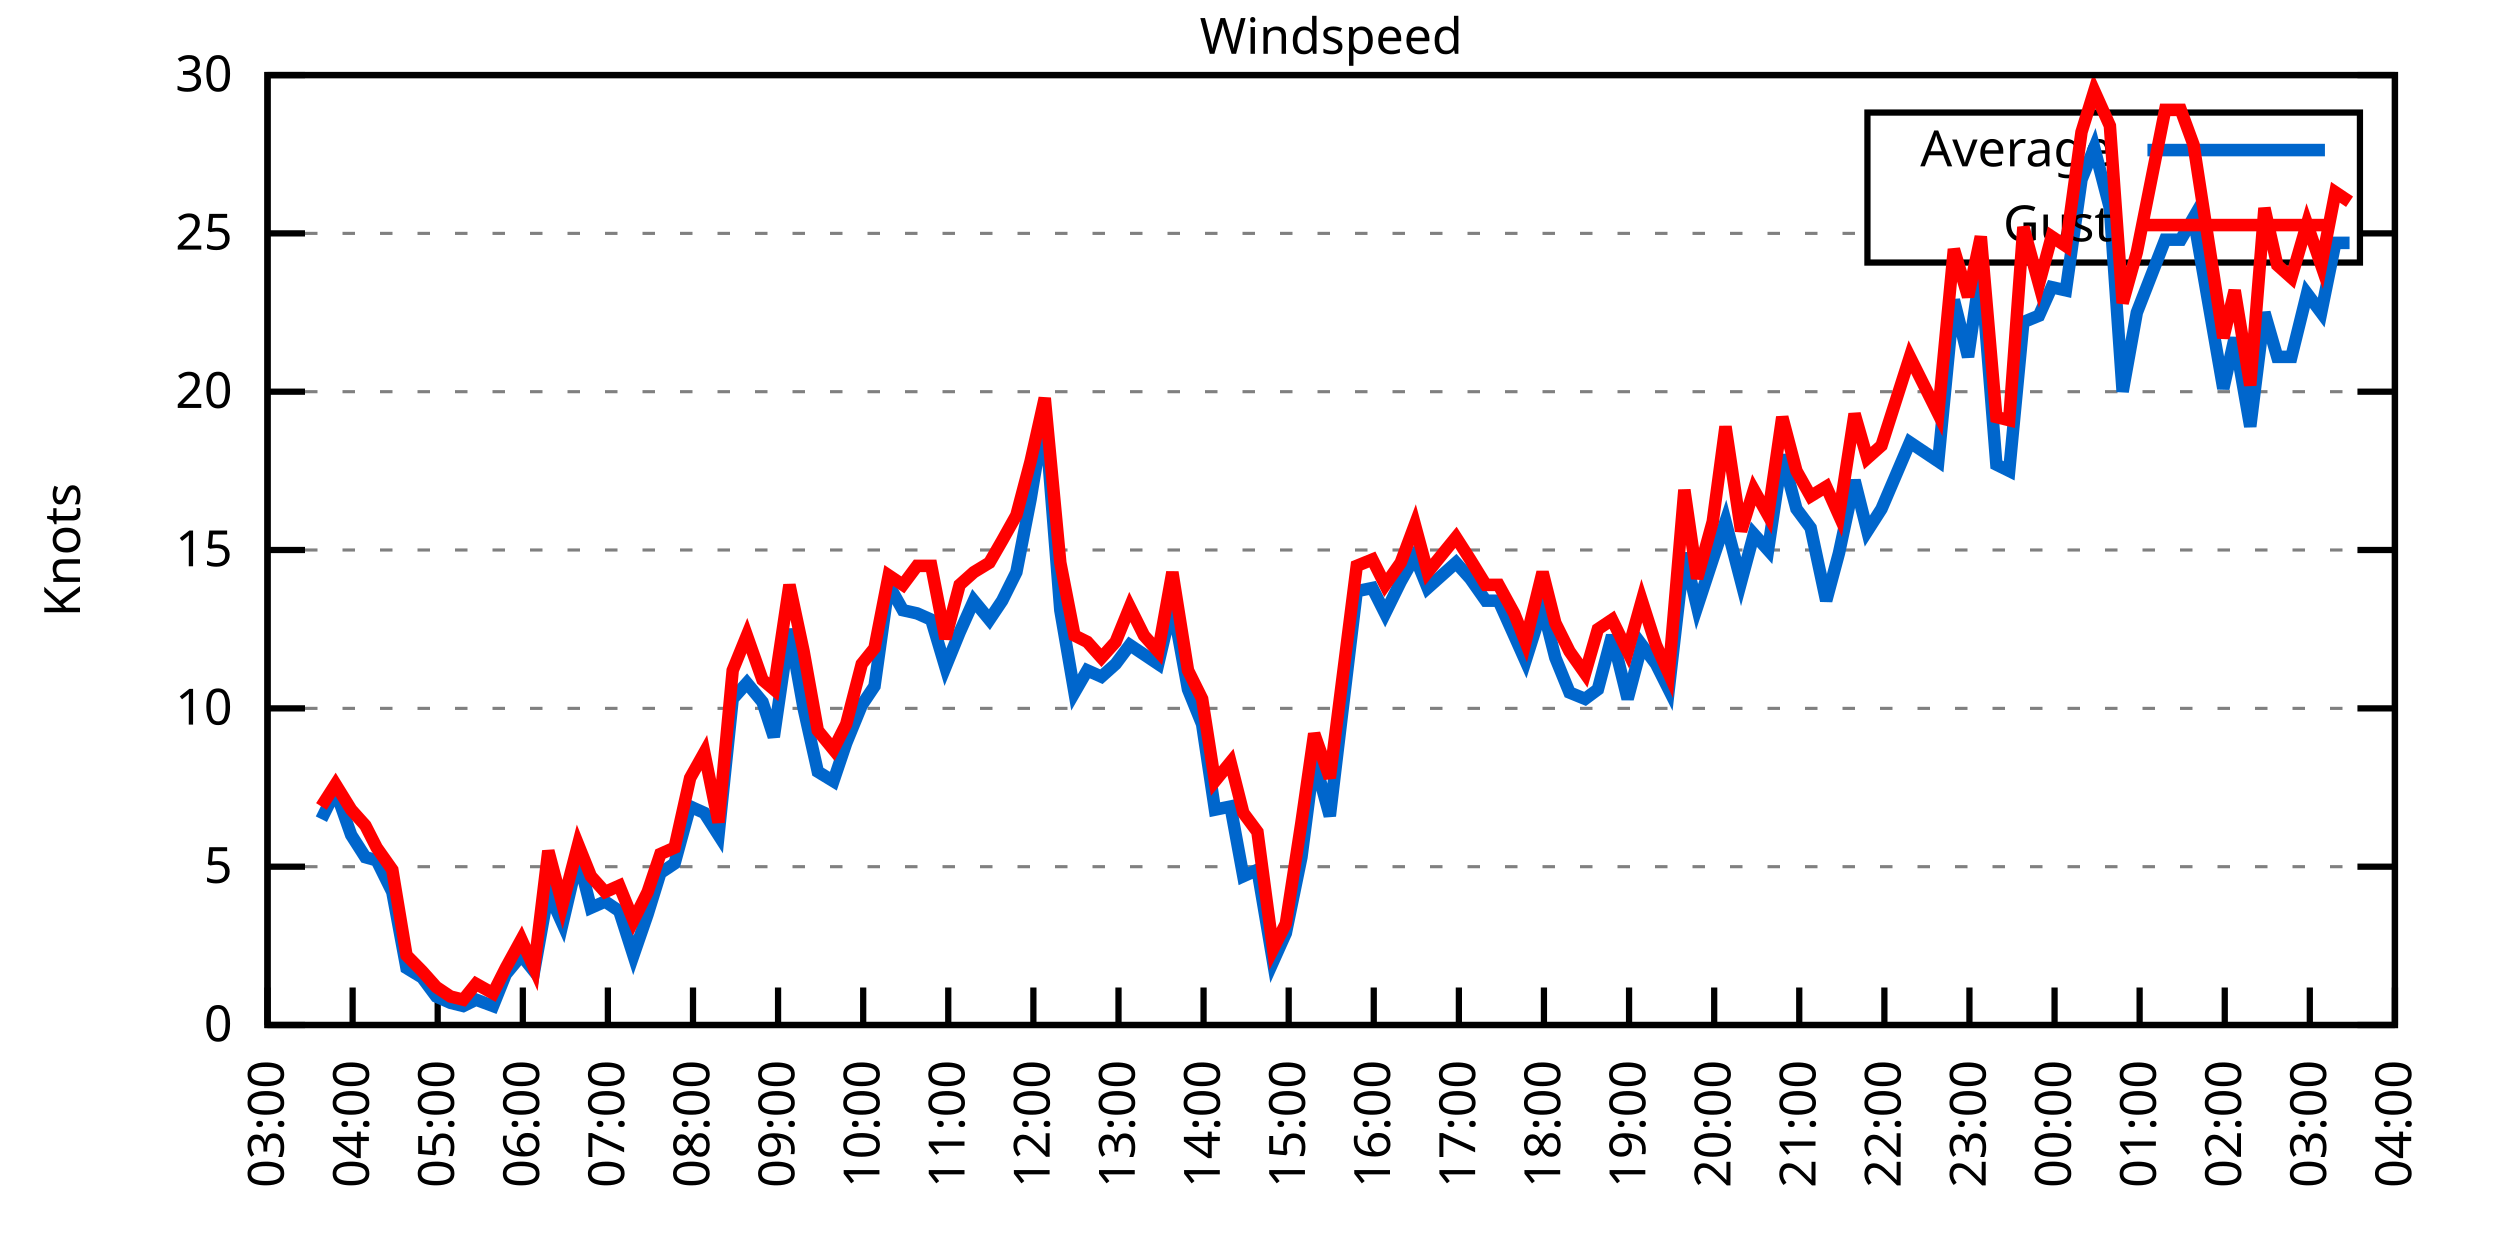
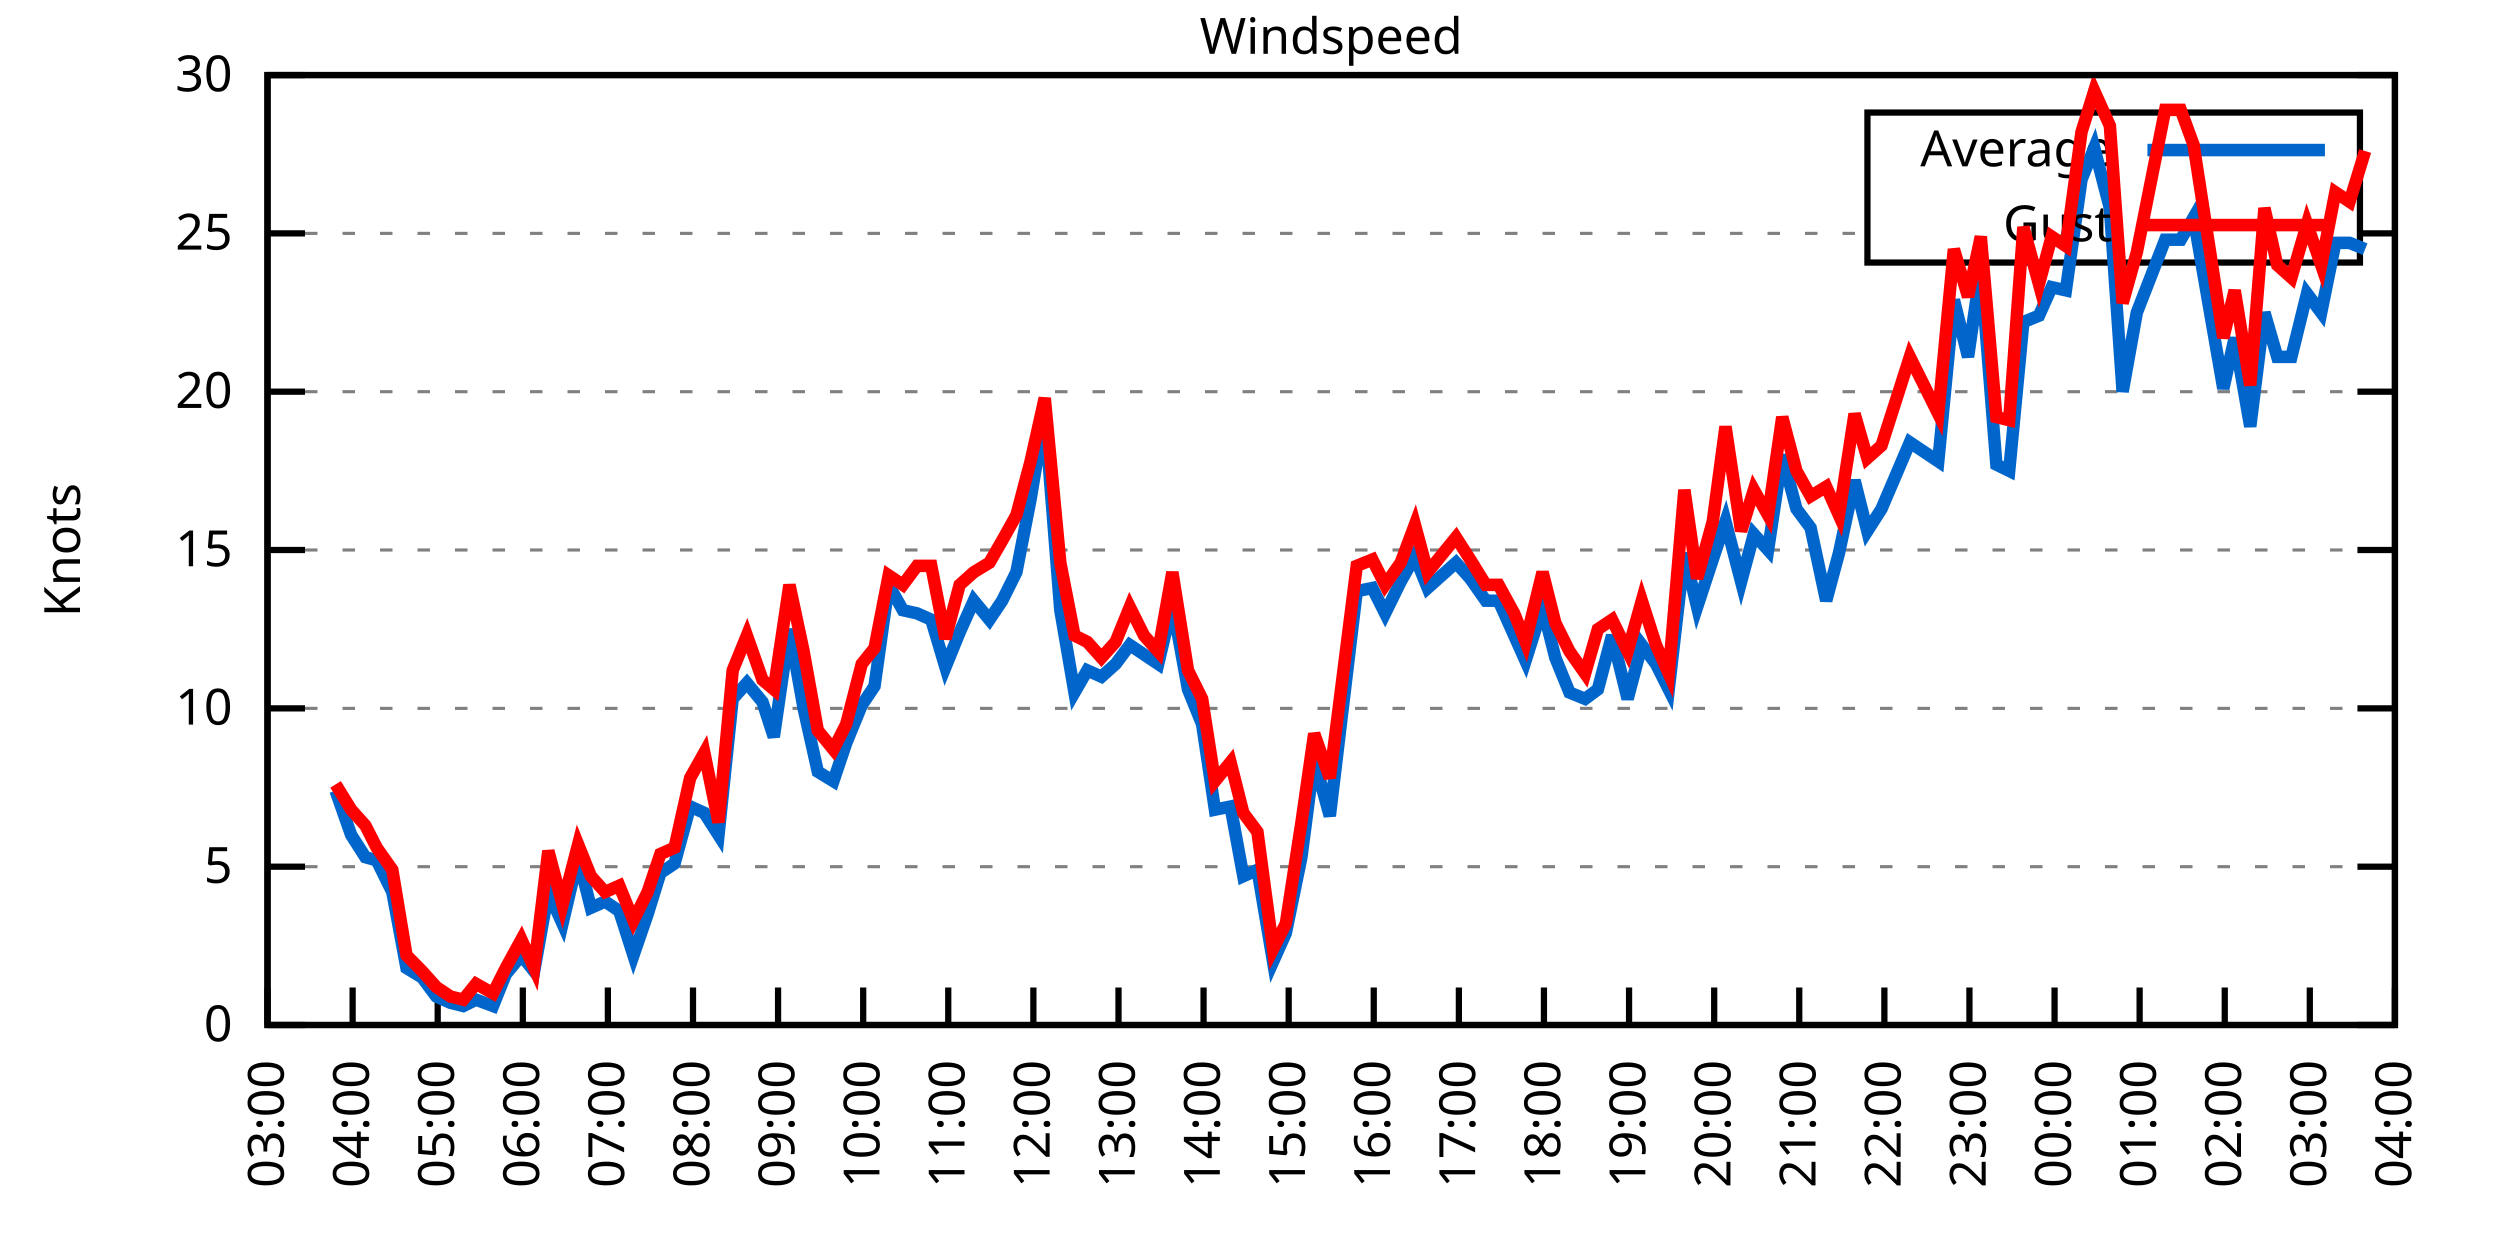
<svg xmlns="http://www.w3.org/2000/svg" xmlns:xlink="http://www.w3.org/1999/xlink" width="400" height="200" viewBox="0 0 400 200">
  <g id="gnuplot_canvas">
    <rect x="0" y="0" width="400" height="200" fill="none" />
    <defs>
      <circle id="gpDot" r="0.5" stroke-width="0.5" stroke="currentColor" />
      <path id="gpPt0" stroke-width="0.333" stroke="currentColor" d="M-1,0 h2 M0,-1 v2" />
      <path id="gpPt1" stroke-width="0.333" stroke="currentColor" d="M-1,-1 L1,1 M1,-1 L-1,1" />
      <path id="gpPt2" stroke-width="0.333" stroke="currentColor" d="M-1,0 L1,0 M0,-1 L0,1 M-1,-1 L1,1 M-1,1 L1,-1" />
      <rect id="gpPt3" stroke-width="0.333" stroke="currentColor" x="-1" y="-1" width="2" height="2" />
      <rect id="gpPt4" stroke-width="0.333" stroke="currentColor" fill="currentColor" x="-1" y="-1" width="2" height="2" />
      <circle id="gpPt5" stroke-width="0.333" stroke="currentColor" cx="0" cy="0" r="1" />
      <use xlink:href="#gpPt5" id="gpPt6" fill="currentColor" stroke="none" />
      <path id="gpPt7" stroke-width="0.333" stroke="currentColor" d="M0,-1.33 L-1.33,0.67 L1.33,0.67 z" />
      <use xlink:href="#gpPt7" id="gpPt8" fill="currentColor" stroke="none" />
      <use xlink:href="#gpPt7" id="gpPt9" stroke="currentColor" transform="rotate(180)" />
      <use xlink:href="#gpPt9" id="gpPt10" fill="currentColor" stroke="none" />
      <use xlink:href="#gpPt3" id="gpPt11" stroke="currentColor" transform="rotate(45)" />
      <use xlink:href="#gpPt11" id="gpPt12" fill="currentColor" stroke="none" />
      <path id="gpPt13" stroke-width="0.333" stroke="currentColor" d="M0,1.330 L1.265,0.411 L0.782,-1.067 L-0.782,-1.076 L-1.265,0.411 z" />
      <use xlink:href="#gpPt13" id="gpPt14" fill="currentColor" stroke="none" />
      <filter id="textbox" filterUnits="objectBoundingBox" x="0" y="0" height="1" width="1">
        <feFlood flood-color="white" flood-opacity="1" result="bgnd" />
        <feComposite in="SourceGraphic" in2="bgnd" operator="atop" />
      </filter>
      <filter id="greybox" filterUnits="objectBoundingBox" x="0" y="0" height="1" width="1">
        <feFlood flood-color="lightgrey" flood-opacity="1" result="grey" />
        <feComposite in="SourceGraphic" in2="grey" operator="atop" />
      </filter>
    </defs>
    <g fill="none" color="white" stroke="currentColor" stroke-width="1.00" stroke-linecap="butt" stroke-linejoin="miter">
</g>
    <g fill="none" color="black" stroke="currentColor" stroke-width="1.00" stroke-linecap="butt" stroke-linejoin="miter">
      <g stroke="none" shape-rendering="crispEdges">
        <polygon fill="rgb(255, 255, 255)" points="42.80,164.00 383.18,164.00 383.18,12.02 42.80,12.02 " />
      </g>
    </g>
    <g fill="none" color="black" stroke="currentColor" stroke-width="1.00" stroke-linecap="butt" stroke-linejoin="miter">
</g>
    <g fill="none" color="black" stroke="black" stroke-width="0.50" stroke-linecap="butt" stroke-linejoin="miter">
</g>
    <g fill="none" color="gray" stroke="currentColor" stroke-width="0.50" stroke-linecap="butt" stroke-linejoin="miter">
      <path stroke="gray" stroke-dasharray="2,4" class="gridline" d="M42.80,164.00 L383.19,164.00  " />
    </g>
    <g fill="none" color="gray" stroke="gray" stroke-width="1.00" stroke-linecap="butt" stroke-linejoin="miter">
</g>
    <g fill="none" color="black" stroke="currentColor" stroke-width="1.00" stroke-linecap="butt" stroke-linejoin="miter">
      <path stroke="black" d="M42.80,164.00 L48.80,164.00 M383.19,164.00 L377.19,164.00  " />
      <g transform="translate(37.20,166.60)" stroke="none" fill="black" font-family="Sans" font-size="8.00" text-anchor="end">
        <text>
          <tspan font-family="Sans"> 0</tspan>
        </text>
      </g>
    </g>
    <g fill="none" color="black" stroke="currentColor" stroke-width="1.00" stroke-linecap="butt" stroke-linejoin="miter">
</g>
    <g fill="none" color="black" stroke="black" stroke-width="0.50" stroke-linecap="butt" stroke-linejoin="miter">
</g>
    <g fill="none" color="gray" stroke="currentColor" stroke-width="0.50" stroke-linecap="butt" stroke-linejoin="miter">
      <path stroke="gray" stroke-dasharray="2,4" class="gridline" d="M42.80,138.67 L383.19,138.67  " />
    </g>
    <g fill="none" color="gray" stroke="gray" stroke-width="1.00" stroke-linecap="butt" stroke-linejoin="miter">
</g>
    <g fill="none" color="black" stroke="currentColor" stroke-width="1.00" stroke-linecap="butt" stroke-linejoin="miter">
      <path stroke="black" d="M42.80,138.67 L48.80,138.67 M383.19,138.67 L377.19,138.67  " />
      <g transform="translate(37.20,141.27)" stroke="none" fill="black" font-family="Sans" font-size="8.00" text-anchor="end">
        <text>
          <tspan font-family="Sans"> 5</tspan>
        </text>
      </g>
    </g>
    <g fill="none" color="black" stroke="currentColor" stroke-width="1.00" stroke-linecap="butt" stroke-linejoin="miter">
</g>
    <g fill="none" color="black" stroke="black" stroke-width="0.50" stroke-linecap="butt" stroke-linejoin="miter">
</g>
    <g fill="none" color="gray" stroke="currentColor" stroke-width="0.50" stroke-linecap="butt" stroke-linejoin="miter">
      <path stroke="gray" stroke-dasharray="2,4" class="gridline" d="M42.80,113.34 L383.19,113.34  " />
    </g>
    <g fill="none" color="gray" stroke="gray" stroke-width="1.00" stroke-linecap="butt" stroke-linejoin="miter">
</g>
    <g fill="none" color="black" stroke="currentColor" stroke-width="1.00" stroke-linecap="butt" stroke-linejoin="miter">
      <path stroke="black" d="M42.80,113.34 L48.80,113.34 M383.19,113.34 L377.19,113.34  " />
      <g transform="translate(37.20,115.94)" stroke="none" fill="black" font-family="Sans" font-size="8.00" text-anchor="end">
        <text>
          <tspan font-family="Sans"> 10</tspan>
        </text>
      </g>
    </g>
    <g fill="none" color="black" stroke="currentColor" stroke-width="1.00" stroke-linecap="butt" stroke-linejoin="miter">
</g>
    <g fill="none" color="black" stroke="black" stroke-width="0.50" stroke-linecap="butt" stroke-linejoin="miter">
</g>
    <g fill="none" color="gray" stroke="currentColor" stroke-width="0.50" stroke-linecap="butt" stroke-linejoin="miter">
      <path stroke="gray" stroke-dasharray="2,4" class="gridline" d="M42.80,88.00 L383.19,88.00  " />
    </g>
    <g fill="none" color="gray" stroke="gray" stroke-width="1.00" stroke-linecap="butt" stroke-linejoin="miter">
</g>
    <g fill="none" color="black" stroke="currentColor" stroke-width="1.00" stroke-linecap="butt" stroke-linejoin="miter">
      <path stroke="black" d="M42.80,88.00 L48.80,88.00 M383.19,88.00 L377.19,88.00  " />
      <g transform="translate(37.20,90.60)" stroke="none" fill="black" font-family="Sans" font-size="8.00" text-anchor="end">
        <text>
          <tspan font-family="Sans"> 15</tspan>
        </text>
      </g>
    </g>
    <g fill="none" color="black" stroke="currentColor" stroke-width="1.00" stroke-linecap="butt" stroke-linejoin="miter">
</g>
    <g fill="none" color="black" stroke="black" stroke-width="0.50" stroke-linecap="butt" stroke-linejoin="miter">
</g>
    <g fill="none" color="gray" stroke="currentColor" stroke-width="0.50" stroke-linecap="butt" stroke-linejoin="miter">
      <path stroke="gray" stroke-dasharray="2,4" class="gridline" d="M42.80,62.67 L383.19,62.67  " />
    </g>
    <g fill="none" color="gray" stroke="gray" stroke-width="1.00" stroke-linecap="butt" stroke-linejoin="miter">
</g>
    <g fill="none" color="black" stroke="currentColor" stroke-width="1.00" stroke-linecap="butt" stroke-linejoin="miter">
      <path stroke="black" d="M42.80,62.67 L48.80,62.67 M383.19,62.67 L377.19,62.67  " />
      <g transform="translate(37.20,65.27)" stroke="none" fill="black" font-family="Sans" font-size="8.00" text-anchor="end">
        <text>
          <tspan font-family="Sans"> 20</tspan>
        </text>
      </g>
    </g>
    <g fill="none" color="black" stroke="currentColor" stroke-width="1.00" stroke-linecap="butt" stroke-linejoin="miter">
</g>
    <g fill="none" color="black" stroke="black" stroke-width="0.50" stroke-linecap="butt" stroke-linejoin="miter">
</g>
    <g fill="none" color="gray" stroke="currentColor" stroke-width="0.50" stroke-linecap="butt" stroke-linejoin="miter">
      <path stroke="gray" stroke-dasharray="2,4" class="gridline" d="M42.80,37.34 L298.79,37.34 M377.59,37.34 L383.19,37.34  " />
    </g>
    <g fill="none" color="gray" stroke="gray" stroke-width="1.00" stroke-linecap="butt" stroke-linejoin="miter">
</g>
    <g fill="none" color="black" stroke="currentColor" stroke-width="1.00" stroke-linecap="butt" stroke-linejoin="miter">
      <path stroke="black" d="M42.80,37.34 L48.80,37.34 M383.19,37.34 L377.19,37.34  " />
      <g transform="translate(37.20,39.94)" stroke="none" fill="black" font-family="Sans" font-size="8.00" text-anchor="end">
        <text>
          <tspan font-family="Sans"> 25</tspan>
        </text>
      </g>
    </g>
    <g fill="none" color="black" stroke="currentColor" stroke-width="1.00" stroke-linecap="butt" stroke-linejoin="miter">
</g>
    <g fill="none" color="black" stroke="black" stroke-width="0.50" stroke-linecap="butt" stroke-linejoin="miter">
</g>
    <g fill="none" color="gray" stroke="currentColor" stroke-width="0.50" stroke-linecap="butt" stroke-linejoin="miter">
      <path stroke="gray" stroke-dasharray="2,4" class="gridline" d="M42.80,12.01 L383.19,12.01  " />
    </g>
    <g fill="none" color="gray" stroke="gray" stroke-width="1.00" stroke-linecap="butt" stroke-linejoin="miter">
</g>
    <g fill="none" color="black" stroke="currentColor" stroke-width="1.00" stroke-linecap="butt" stroke-linejoin="miter">
      <path stroke="black" d="M42.80,12.01 L48.80,12.01 M383.19,12.01 L377.19,12.01  " />
      <g transform="translate(37.20,14.61)" stroke="none" fill="black" font-family="Sans" font-size="8.00" text-anchor="end">
        <text>
          <tspan font-family="Sans"> 30</tspan>
        </text>
      </g>
    </g>
    <g fill="none" color="black" stroke="currentColor" stroke-width="1.00" stroke-linecap="butt" stroke-linejoin="miter">
      <path stroke="black" d="M42.80,164.00 L42.80,158.00  " />
      <g transform="translate(45.40,169.60) rotate(270.00)" stroke="none" fill="black" font-family="Sans" font-size="8.00" text-anchor="end">
        <text>
          <tspan font-family="Sans">03:00</tspan>
        </text>
      </g>
    </g>
    <g fill="none" color="black" stroke="currentColor" stroke-width="1.00" stroke-linecap="butt" stroke-linejoin="miter">
      <path stroke="black" d="M56.42,164.00 L56.42,158.00  " />
      <g transform="translate(59.02,169.60) rotate(270.00)" stroke="none" fill="black" font-family="Sans" font-size="8.00" text-anchor="end">
        <text>
          <tspan font-family="Sans">04:00</tspan>
        </text>
      </g>
    </g>
    <g fill="none" color="black" stroke="currentColor" stroke-width="1.00" stroke-linecap="butt" stroke-linejoin="miter">
      <path stroke="black" d="M70.03,164.00 L70.03,158.00  " />
      <g transform="translate(72.63,169.60) rotate(270.00)" stroke="none" fill="black" font-family="Sans" font-size="8.00" text-anchor="end">
        <text>
          <tspan font-family="Sans">05:00</tspan>
        </text>
      </g>
    </g>
    <g fill="none" color="black" stroke="currentColor" stroke-width="1.00" stroke-linecap="butt" stroke-linejoin="miter">
      <path stroke="black" d="M83.65,164.00 L83.65,158.00  " />
      <g transform="translate(86.25,169.60) rotate(270.00)" stroke="none" fill="black" font-family="Sans" font-size="8.00" text-anchor="end">
        <text>
          <tspan font-family="Sans">06:00</tspan>
        </text>
      </g>
    </g>
    <g fill="none" color="black" stroke="currentColor" stroke-width="1.00" stroke-linecap="butt" stroke-linejoin="miter">
      <path stroke="black" d="M97.26,164.00 L97.26,158.00  " />
      <g transform="translate(99.86,169.60) rotate(270.00)" stroke="none" fill="black" font-family="Sans" font-size="8.00" text-anchor="end">
        <text>
          <tspan font-family="Sans">07:00</tspan>
        </text>
      </g>
    </g>
    <g fill="none" color="black" stroke="currentColor" stroke-width="1.00" stroke-linecap="butt" stroke-linejoin="miter">
      <path stroke="black" d="M110.88,164.00 L110.88,158.00  " />
      <g transform="translate(113.48,169.60) rotate(270.00)" stroke="none" fill="black" font-family="Sans" font-size="8.00" text-anchor="end">
        <text>
          <tspan font-family="Sans">08:00</tspan>
        </text>
      </g>
    </g>
    <g fill="none" color="black" stroke="currentColor" stroke-width="1.00" stroke-linecap="butt" stroke-linejoin="miter">
      <path stroke="black" d="M124.49,164.00 L124.49,158.00  " />
      <g transform="translate(127.09,169.60) rotate(270.00)" stroke="none" fill="black" font-family="Sans" font-size="8.00" text-anchor="end">
        <text>
          <tspan font-family="Sans">09:00</tspan>
        </text>
      </g>
    </g>
    <g fill="none" color="black" stroke="currentColor" stroke-width="1.00" stroke-linecap="butt" stroke-linejoin="miter">
      <path stroke="black" d="M138.11,164.00 L138.11,158.00  " />
      <g transform="translate(140.71,169.60) rotate(270.00)" stroke="none" fill="black" font-family="Sans" font-size="8.00" text-anchor="end">
        <text>
          <tspan font-family="Sans">10:00</tspan>
        </text>
      </g>
    </g>
    <g fill="none" color="black" stroke="currentColor" stroke-width="1.00" stroke-linecap="butt" stroke-linejoin="miter">
      <path stroke="black" d="M151.72,164.00 L151.72,158.00  " />
      <g transform="translate(154.32,169.60) rotate(270.00)" stroke="none" fill="black" font-family="Sans" font-size="8.00" text-anchor="end">
        <text>
          <tspan font-family="Sans">11:00</tspan>
        </text>
      </g>
    </g>
    <g fill="none" color="black" stroke="currentColor" stroke-width="1.00" stroke-linecap="butt" stroke-linejoin="miter">
      <path stroke="black" d="M165.34,164.00 L165.34,158.00  " />
      <g transform="translate(167.94,169.60) rotate(270.00)" stroke="none" fill="black" font-family="Sans" font-size="8.00" text-anchor="end">
        <text>
          <tspan font-family="Sans">12:00</tspan>
        </text>
      </g>
    </g>
    <g fill="none" color="black" stroke="currentColor" stroke-width="1.00" stroke-linecap="butt" stroke-linejoin="miter">
      <path stroke="black" d="M178.96,164.00 L178.96,158.00  " />
      <g transform="translate(181.56,169.60) rotate(270.00)" stroke="none" fill="black" font-family="Sans" font-size="8.00" text-anchor="end">
        <text>
          <tspan font-family="Sans">13:00</tspan>
        </text>
      </g>
    </g>
    <g fill="none" color="black" stroke="currentColor" stroke-width="1.00" stroke-linecap="butt" stroke-linejoin="miter">
      <path stroke="black" d="M192.57,164.00 L192.57,158.00  " />
      <g transform="translate(195.17,169.60) rotate(270.00)" stroke="none" fill="black" font-family="Sans" font-size="8.00" text-anchor="end">
        <text>
          <tspan font-family="Sans">14:00</tspan>
        </text>
      </g>
    </g>
    <g fill="none" color="black" stroke="currentColor" stroke-width="1.00" stroke-linecap="butt" stroke-linejoin="miter">
      <path stroke="black" d="M206.19,164.00 L206.19,158.00  " />
      <g transform="translate(208.79,169.60) rotate(270.00)" stroke="none" fill="black" font-family="Sans" font-size="8.00" text-anchor="end">
        <text>
          <tspan font-family="Sans">15:00</tspan>
        </text>
      </g>
    </g>
    <g fill="none" color="black" stroke="currentColor" stroke-width="1.00" stroke-linecap="butt" stroke-linejoin="miter">
      <path stroke="black" d="M219.80,164.00 L219.80,158.00  " />
      <g transform="translate(222.40,169.60) rotate(270.00)" stroke="none" fill="black" font-family="Sans" font-size="8.00" text-anchor="end">
        <text>
          <tspan font-family="Sans">16:00</tspan>
        </text>
      </g>
    </g>
    <g fill="none" color="black" stroke="currentColor" stroke-width="1.00" stroke-linecap="butt" stroke-linejoin="miter">
      <path stroke="black" d="M233.42,164.00 L233.42,158.00  " />
      <g transform="translate(236.02,169.60) rotate(270.00)" stroke="none" fill="black" font-family="Sans" font-size="8.00" text-anchor="end">
        <text>
          <tspan font-family="Sans">17:00</tspan>
        </text>
      </g>
    </g>
    <g fill="none" color="black" stroke="currentColor" stroke-width="1.00" stroke-linecap="butt" stroke-linejoin="miter">
      <path stroke="black" d="M247.03,164.00 L247.03,158.00  " />
      <g transform="translate(249.63,169.60) rotate(270.00)" stroke="none" fill="black" font-family="Sans" font-size="8.00" text-anchor="end">
        <text>
          <tspan font-family="Sans">18:00</tspan>
        </text>
      </g>
    </g>
    <g fill="none" color="black" stroke="currentColor" stroke-width="1.00" stroke-linecap="butt" stroke-linejoin="miter">
      <path stroke="black" d="M260.65,164.00 L260.65,158.00  " />
      <g transform="translate(263.25,169.60) rotate(270.00)" stroke="none" fill="black" font-family="Sans" font-size="8.00" text-anchor="end">
        <text>
          <tspan font-family="Sans">19:00</tspan>
        </text>
      </g>
    </g>
    <g fill="none" color="black" stroke="currentColor" stroke-width="1.00" stroke-linecap="butt" stroke-linejoin="miter">
      <path stroke="black" d="M274.27,164.00 L274.27,158.00  " />
      <g transform="translate(276.87,169.60) rotate(270.00)" stroke="none" fill="black" font-family="Sans" font-size="8.00" text-anchor="end">
        <text>
          <tspan font-family="Sans">20:00</tspan>
        </text>
      </g>
    </g>
    <g fill="none" color="black" stroke="currentColor" stroke-width="1.00" stroke-linecap="butt" stroke-linejoin="miter">
      <path stroke="black" d="M287.88,164.00 L287.88,158.00  " />
      <g transform="translate(290.48,169.60) rotate(270.00)" stroke="none" fill="black" font-family="Sans" font-size="8.00" text-anchor="end">
        <text>
          <tspan font-family="Sans">21:00</tspan>
        </text>
      </g>
    </g>
    <g fill="none" color="black" stroke="currentColor" stroke-width="1.00" stroke-linecap="butt" stroke-linejoin="miter">
      <path stroke="black" d="M301.50,164.00 L301.50,158.00  " />
      <g transform="translate(304.10,169.60) rotate(270.00)" stroke="none" fill="black" font-family="Sans" font-size="8.00" text-anchor="end">
        <text>
          <tspan font-family="Sans">22:00</tspan>
        </text>
      </g>
    </g>
    <g fill="none" color="black" stroke="currentColor" stroke-width="1.00" stroke-linecap="butt" stroke-linejoin="miter">
      <path stroke="black" d="M315.11,164.00 L315.11,158.00  " />
      <g transform="translate(317.71,169.60) rotate(270.00)" stroke="none" fill="black" font-family="Sans" font-size="8.00" text-anchor="end">
        <text>
          <tspan font-family="Sans">23:00</tspan>
        </text>
      </g>
    </g>
    <g fill="none" color="black" stroke="currentColor" stroke-width="1.00" stroke-linecap="butt" stroke-linejoin="miter">
      <path stroke="black" d="M328.73,164.00 L328.73,158.00  " />
      <g transform="translate(331.33,169.60) rotate(270.00)" stroke="none" fill="black" font-family="Sans" font-size="8.00" text-anchor="end">
        <text>
          <tspan font-family="Sans">00:00</tspan>
        </text>
      </g>
    </g>
    <g fill="none" color="black" stroke="currentColor" stroke-width="1.00" stroke-linecap="butt" stroke-linejoin="miter">
      <path stroke="black" d="M342.34,164.00 L342.34,158.00  " />
      <g transform="translate(344.94,169.60) rotate(270.00)" stroke="none" fill="black" font-family="Sans" font-size="8.00" text-anchor="end">
        <text>
          <tspan font-family="Sans">01:00</tspan>
        </text>
      </g>
    </g>
    <g fill="none" color="black" stroke="currentColor" stroke-width="1.00" stroke-linecap="butt" stroke-linejoin="miter">
      <path stroke="black" d="M355.96,164.00 L355.96,158.00  " />
      <g transform="translate(358.56,169.60) rotate(270.00)" stroke="none" fill="black" font-family="Sans" font-size="8.00" text-anchor="end">
        <text>
          <tspan font-family="Sans">02:00</tspan>
        </text>
      </g>
    </g>
    <g fill="none" color="black" stroke="currentColor" stroke-width="1.00" stroke-linecap="butt" stroke-linejoin="miter">
      <path stroke="black" d="M369.57,164.00 L369.57,158.00  " />
      <g transform="translate(372.17,169.60) rotate(270.00)" stroke="none" fill="black" font-family="Sans" font-size="8.00" text-anchor="end">
        <text>
          <tspan font-family="Sans">03:00</tspan>
        </text>
      </g>
    </g>
    <g fill="none" color="black" stroke="currentColor" stroke-width="1.00" stroke-linecap="butt" stroke-linejoin="miter">
      <path stroke="black" d="M383.19,164.00 L383.19,158.00  " />
      <g transform="translate(385.79,169.60) rotate(270.00)" stroke="none" fill="black" font-family="Sans" font-size="8.00" text-anchor="end">
        <text>
          <tspan font-family="Sans">04:00</tspan>
        </text>
      </g>
    </g>
    <g fill="none" color="black" stroke="currentColor" stroke-width="1.00" stroke-linecap="butt" stroke-linejoin="miter">
</g>
    <g fill="none" color="black" stroke="currentColor" stroke-width="1.00" stroke-linecap="butt" stroke-linejoin="miter">
      <path stroke="black" d="M42.80,12.01 L42.80,164.00 L383.19,164.00 L383.19,12.01 L42.80,12.01 Z  " />
    </g>
    <g fill="none" color="black" stroke="currentColor" stroke-width="1.00" stroke-linecap="butt" stroke-linejoin="miter">
</g>
    <g fill="none" color="black" stroke="currentColor" stroke-width="1.00" stroke-linecap="butt" stroke-linejoin="miter">
      <path stroke="black" d="M298.79,42.01 L298.79,18.01 L377.59,18.01 L377.59,42.01 L298.79,42.01 Z  " />
    </g>
    <g id="Windspeed_plot_1">
      <g fill="none" color="white" stroke="black" stroke-width="2.00" stroke-linecap="butt" stroke-linejoin="miter">
</g>
      <g fill="none" color="black" stroke="currentColor" stroke-width="2.00" stroke-linecap="butt" stroke-linejoin="miter">
        <g transform="translate(337.99,26.61)" stroke="none" fill="black" font-family="Sans" font-size="8.00" text-anchor="end">
          <text>
            <tspan font-family="Sans">Average</tspan>
          </text>
        </g>
      </g>
      <g fill="none" color="black" stroke="currentColor" stroke-width="2.00" stroke-linecap="butt" stroke-linejoin="miter">
-         <path stroke="rgb(  0, 102, 204)" d="M343.59,24.01 L371.99,24.01 M51.42,131.07 L53.69,126.51 L56.19,133.60 L58.46,137.15 L60.27,137.66 L62.77,142.72   L65.04,154.88 L67.54,156.40 L69.80,159.44 L72.07,160.45 L74.12,160.96 L76.16,159.95 L78.88,160.96 L80.92,155.89   L83.42,152.85 L85.46,155.39 L87.73,142.72 L90.00,147.79 L92.50,137.15 L94.54,145.25 L96.81,144.24 L99.08,145.76   L101.35,152.85 L103.62,146.27 L105.66,139.68 L107.93,138.16 L110.42,129.04 L112.69,130.06 L114.96,133.60 L117.23,111.82   L119.50,109.28 L122.00,112.32 L123.81,117.90 L126.31,100.67 L128.58,113.34 L130.85,123.47 L133.34,124.99 L135.39,118.91   L137.88,112.83 L139.92,109.79 L142.19,93.58 L144.46,97.63 L146.73,98.14 L149.00,99.15 L151.27,106.75 L153.54,101.18   L155.81,96.11 L158.31,99.15 L160.35,96.11 L162.62,91.55 L164.89,79.90 L167.16,66.22 L169.65,97.63 L171.92,110.80   L173.96,107.26 L176.23,108.27 L178.50,106.24 L180.77,103.20 L183.04,104.72 L185.31,106.24 L187.58,96.62 L190.08,110.30   L192.34,115.87 L194.39,129.55 L196.88,129.04 L198.93,140.19 L201.19,139.17 L203.69,153.87 L205.73,149.31 L208.23,137.15   L210.27,121.44 L212.77,130.56 L217.08,94.59 L219.58,94.08 L221.62,98.14 L224.11,93.07 L226.38,89.02 L228.43,94.08   L232.96,90.03 L235.23,92.56 L237.73,96.11 L239.77,96.11 L242.27,101.68 L244.08,105.74 L246.81,97.12 L248.85,105.23   L251.12,110.80 L253.61,111.82 L255.66,110.30 L257.93,101.68 L260.42,111.82 L262.69,103.20 L264.96,106.24 L267.00,110.30   L269.50,88.51 L271.54,97.12 L274.04,89.52 L276.08,83.45 L278.58,93.07 L280.62,85.47 L282.89,88.00 L285.16,72.81   L287.43,81.42 L289.70,84.46 L292.19,96.11 L294.23,88.51 L296.73,76.86 L298.77,84.97 L301.04,81.42 L305.58,70.78   L310.12,73.82 L312.62,47.98 L314.89,57.10 L316.93,42.91 L319.42,74.33 L321.47,75.34 L323.74,51.53 L326.23,50.51   L328.27,45.95 L330.54,46.46 L333.04,28.73 L335.08,23.66 L337.58,33.29 L339.62,62.67 L341.89,50.01 L346.43,38.35   L348.92,38.35 L350.97,34.81 L355.73,62.17 L357.55,54.06 L360.04,68.25 L362.31,50.01 L364.36,57.10 L366.62,57.10   L369.12,46.97 L371.39,50.01 L373.66,38.86 L375.93,38.86  " />
+         <path stroke="rgb(  0, 102, 204)" d="M343.59,24.01 L371.99,24.01 M53.69,126.51 L56.19,133.60 L58.46,137.15 L60.27,137.66 L62.77,142.72 L65.04,154.88   L67.54,156.40 L69.80,159.44 L72.07,160.45 L74.12,160.96 L76.16,159.95 L78.88,160.96 L80.92,155.89 L83.42,152.85   L85.46,155.39 L87.73,142.72 L90.00,147.79 L92.50,137.15 L94.54,145.25 L96.81,144.24 L99.08,145.76 L101.35,152.85   L103.62,146.27 L105.66,139.68 L107.93,138.16 L110.42,129.04 L112.69,130.06 L114.96,133.60 L117.23,111.82 L119.50,109.28   L122.00,112.32 L123.81,117.90 L126.31,100.67 L128.58,113.34 L130.85,123.47 L133.34,124.99 L135.39,118.91 L137.88,112.83   L139.92,109.79 L142.19,93.58 L144.46,97.63 L146.73,98.14 L149.00,99.15 L151.27,106.75 L153.54,101.18 L155.81,96.11   L158.31,99.15 L160.35,96.11 L162.62,91.55 L164.89,79.90 L167.16,66.22 L169.65,97.63 L171.92,110.80 L173.96,107.26   L176.23,108.27 L178.50,106.24 L180.77,103.20 L183.04,104.72 L185.31,106.24 L187.58,96.62 L190.08,110.30 L192.34,115.87   L194.39,129.55 L196.88,129.04 L198.93,140.19 L201.19,139.17 L203.69,153.87 L205.73,149.31 L208.23,137.15 L210.27,121.44   L212.77,130.56 L217.08,94.59 L219.58,94.08 L221.62,98.14 L224.11,93.07 L226.38,89.02 L228.43,94.08 L232.96,90.03   L235.23,92.56 L237.73,96.11 L239.77,96.11 L242.27,101.68 L244.08,105.74 L246.81,97.12 L248.85,105.23 L251.12,110.80   L253.61,111.82 L255.66,110.30 L257.93,101.68 L260.42,111.82 L262.69,103.20 L264.96,106.24 L267.00,110.30 L269.50,88.51   L271.54,97.12 L274.04,89.52 L276.08,83.45 L278.58,93.07 L280.62,85.47 L282.89,88.00 L285.16,72.81 L287.43,81.42   L289.70,84.46 L292.19,96.11 L294.23,88.51 L296.73,76.86 L298.77,84.97 L301.04,81.42 L305.58,70.78 L310.12,73.82   L312.62,47.98 L314.89,57.10 L316.93,42.91 L319.42,74.33 L321.47,75.34 L323.74,51.53 L326.23,50.51 L328.27,45.95   L330.54,46.46 L333.04,28.73 L335.08,23.66 L337.58,33.29 L339.62,62.67 L341.89,50.01 L346.43,38.35 L348.92,38.35   L350.97,34.81 L355.73,62.17 L357.55,54.06 L360.04,68.25 L362.31,50.01 L364.36,57.10 L366.62,57.10 L369.12,46.97   L371.39,50.01 L373.66,38.86 L375.93,38.86 L378.42,39.87  " />
      </g>
    </g>
    <g id="Windspeed_plot_2">
      <g fill="none" color="black" stroke="currentColor" stroke-width="2.00" stroke-linecap="butt" stroke-linejoin="miter">
        <g transform="translate(337.99,38.61)" stroke="none" fill="black" font-family="Sans" font-size="8.00" text-anchor="end">
          <text>
            <tspan font-family="Sans">Gust</tspan>
          </text>
        </g>
      </g>
      <g fill="none" color="black" stroke="currentColor" stroke-width="2.00" stroke-linecap="butt" stroke-linejoin="miter">
-         <path stroke="rgb(255,   0,   0)" d="M343.59,36.01 L371.99,36.01 M51.42,129.04 L53.69,125.50 L56.19,129.55 L58.46,132.08 L60.27,135.63 L62.77,139.17   L65.04,152.85 L67.54,155.39 L69.80,157.92 L72.07,159.44 L74.12,159.95 L76.16,157.41 L78.88,158.93 L80.92,154.88   L83.42,150.32 L85.46,154.88 L87.73,136.14 L90.00,144.75 L92.50,135.12 L94.54,140.19 L96.81,142.72 L99.08,141.71   L101.35,147.28 L103.62,142.72 L105.66,136.64 L107.93,135.63 L110.42,124.48 L112.69,120.43 L114.96,131.58 L117.23,107.26   L119.50,101.68 L122.00,108.78 L123.81,110.30 L126.31,93.58 L128.58,104.22 L130.85,116.88 L133.34,119.92 L135.39,115.87   L137.88,106.24 L139.92,103.71 L142.19,92.06 L144.46,93.58 L146.73,90.54 L149.00,90.54 L151.27,102.19 L153.54,93.58   L155.81,91.55 L158.31,90.03 L160.35,86.49 L162.62,82.43 L164.89,73.82 L167.16,63.69 L169.65,90.03 L171.92,101.68   L173.96,102.70 L176.23,105.23 L178.50,102.70 L180.77,97.12 L183.04,101.68 L185.31,104.22 L187.58,91.55 L190.08,107.26   L192.34,111.82 L194.39,124.99 L196.88,121.95 L198.93,130.06 L201.19,133.10 L203.69,151.84 L205.73,147.79 L208.23,131.58   L210.27,117.39 L212.77,124.48 L217.08,90.54 L219.58,89.52 L221.62,93.58 L224.11,90.03 L226.38,83.95 L228.43,91.55   L232.96,85.98 L235.23,89.52 L237.73,93.58 L239.77,93.58 L242.27,98.14 L244.08,102.70 L246.81,91.55 L248.85,99.66   L251.12,104.22 L253.61,107.76 L255.66,100.67 L257.93,99.15 L260.42,104.22 L262.69,96.11 L264.96,103.20 L267.00,107.76   L269.50,78.38 L271.54,92.56 L274.04,83.45 L276.08,68.25 L278.58,84.97 L280.62,78.38 L282.89,82.43 L285.16,66.73   L287.43,75.34 L289.70,79.39 L292.19,77.87 L294.23,82.43 L296.73,66.22 L298.77,73.31 L301.04,71.29 L305.58,57.10   L310.12,66.22 L312.62,39.87 L314.89,47.47 L316.93,37.85 L319.42,66.73 L321.47,67.23 L323.74,36.33 L326.23,45.45   L328.27,37.85 L330.54,39.37 L333.04,21.13 L335.08,14.54 L337.58,20.12 L339.62,48.49 L341.89,40.38 L346.43,17.58   L348.92,17.58 L350.97,23.16 L355.73,54.06 L357.55,46.46 L360.04,61.66 L362.31,33.29 L364.36,42.41 L366.62,44.43   L369.12,35.82 L371.39,42.41 L373.66,30.76 L375.93,32.28  " />
+         <path stroke="rgb(255,   0,   0)" d="M343.59,36.01 L371.99,36.01 M53.69,125.50 L56.19,129.55 L58.46,132.08 L60.27,135.63 L62.77,139.17 L65.04,152.85   L67.54,155.39 L69.80,157.92 L72.07,159.44 L74.12,159.95 L76.16,157.41 L78.88,158.93 L80.92,154.88 L83.42,150.32   L85.46,154.88 L87.73,136.14 L90.00,144.75 L92.50,135.12 L94.54,140.19 L96.81,142.72 L99.08,141.71 L101.35,147.28   L103.62,142.72 L105.66,136.64 L107.93,135.63 L110.42,124.48 L112.69,120.43 L114.96,131.58 L117.23,107.26 L119.50,101.68   L122.00,108.78 L123.81,110.30 L126.31,93.58 L128.58,104.22 L130.85,116.88 L133.34,119.92 L135.39,115.87 L137.88,106.24   L139.92,103.71 L142.19,92.06 L144.46,93.58 L146.73,90.54 L149.00,90.54 L151.27,102.19 L153.54,93.58 L155.81,91.55   L158.31,90.03 L160.35,86.49 L162.62,82.43 L164.89,73.82 L167.16,63.69 L169.65,90.03 L171.92,101.68 L173.96,102.70   L176.23,105.23 L178.50,102.70 L180.77,97.12 L183.04,101.68 L185.31,104.22 L187.58,91.55 L190.08,107.26 L192.34,111.82   L194.39,124.99 L196.88,121.95 L198.93,130.06 L201.19,133.10 L203.69,151.84 L205.73,147.79 L208.23,131.58 L210.27,117.39   L212.77,124.48 L217.08,90.54 L219.58,89.52 L221.62,93.58 L224.11,90.03 L226.38,83.95 L228.43,91.55 L232.96,85.98   L235.23,89.52 L237.73,93.58 L239.77,93.58 L242.27,98.14 L244.08,102.70 L246.81,91.55 L248.85,99.66 L251.12,104.22   L253.61,107.76 L255.66,100.67 L257.93,99.15 L260.42,104.22 L262.69,96.11 L264.96,103.20 L267.00,107.76 L269.50,78.38   L271.54,92.56 L274.04,83.45 L276.08,68.25 L278.58,84.97 L280.62,78.38 L282.89,82.43 L285.16,66.73 L287.43,75.34   L289.70,79.39 L292.19,77.87 L294.23,82.43 L296.73,66.22 L298.77,73.31 L301.04,71.29 L305.58,57.10 L310.12,66.22   L312.62,39.87 L314.89,47.47 L316.93,37.85 L319.42,66.73 L321.47,67.23 L323.74,36.33 L326.23,45.45 L328.27,37.85   L330.54,39.37 L333.04,21.13 L335.08,14.54 L337.58,20.12 L339.62,48.49 L341.89,40.38 L346.43,17.58 L348.92,17.58   L350.97,23.16 L355.73,54.06 L357.55,46.46 L360.04,61.66 L362.31,33.29 L364.36,42.41 L366.62,44.43 L369.12,35.82   L371.39,42.41 L373.66,30.76 L375.93,32.28 L378.42,24.17  " />
      </g>
    </g>
    <g fill="none" color="black" stroke="currentColor" stroke-width="2.00" stroke-linecap="butt" stroke-linejoin="miter">
</g>
    <g fill="none" color="black" stroke="black" stroke-width="1.00" stroke-linecap="butt" stroke-linejoin="miter">
</g>
    <g fill="none" color="black" stroke="currentColor" stroke-width="1.00" stroke-linecap="butt" stroke-linejoin="miter">
      <path stroke="black" d="M42.80,12.01 L42.80,164.00 L383.19,164.00 L383.19,12.01 L42.80,12.01 Z  " />
      <g transform="translate(12.80,88.01) rotate(270.00)" stroke="none" fill="black" font-family="Sans" font-size="8.00" text-anchor="middle">
        <text>
          <tspan font-family="Sans">Knots</tspan>
        </text>
      </g>
    </g>
    <g fill="none" color="black" stroke="currentColor" stroke-width="1.00" stroke-linecap="butt" stroke-linejoin="miter">
</g>
    <g fill="none" color="black" stroke="currentColor" stroke-width="1.00" stroke-linecap="butt" stroke-linejoin="miter">
      <g transform="translate(212.99,8.61)" stroke="none" fill="black" font-family="Sans" font-size="8.00" text-anchor="middle">
        <text>
          <tspan font-family="Sans">Windspeed</tspan>
        </text>
      </g>
    </g>
    <g fill="none" color="black" stroke="currentColor" stroke-width="1.00" stroke-linecap="butt" stroke-linejoin="miter">
</g>
  </g>
</svg>
